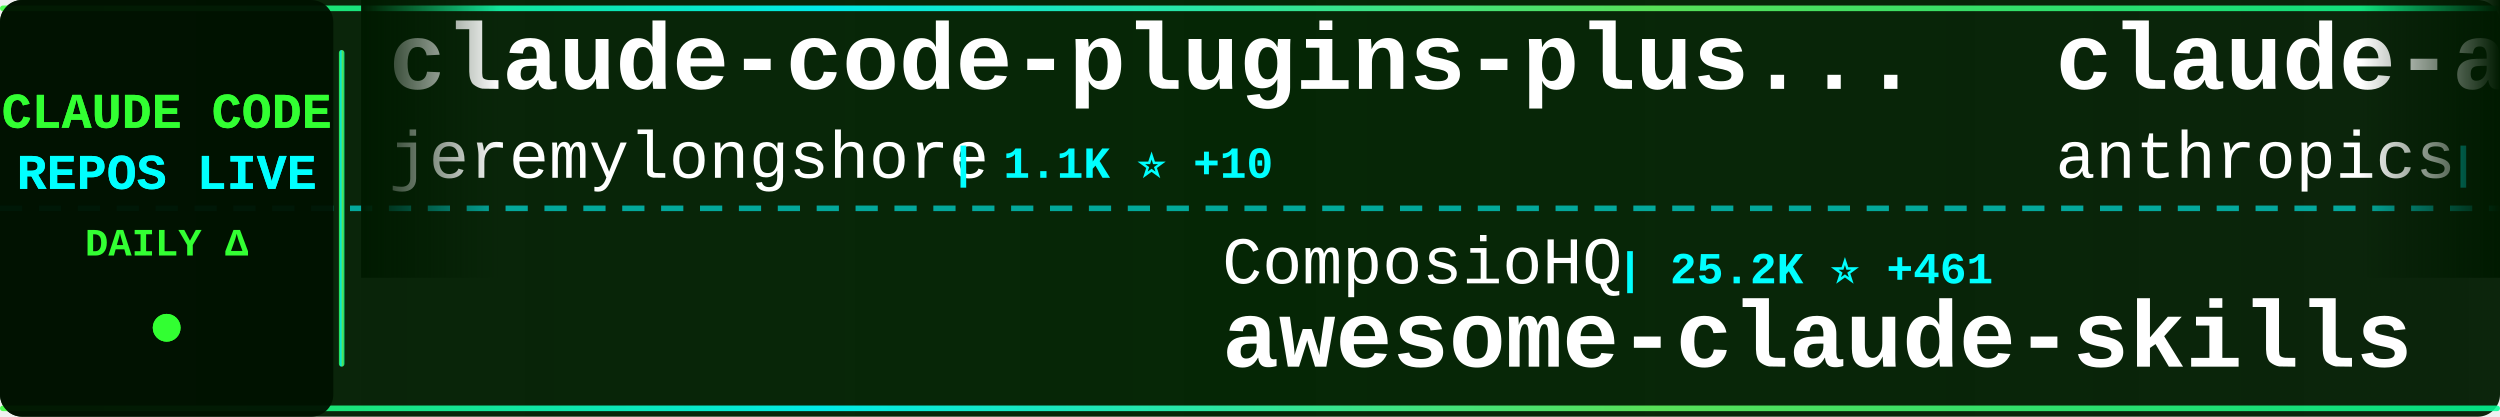
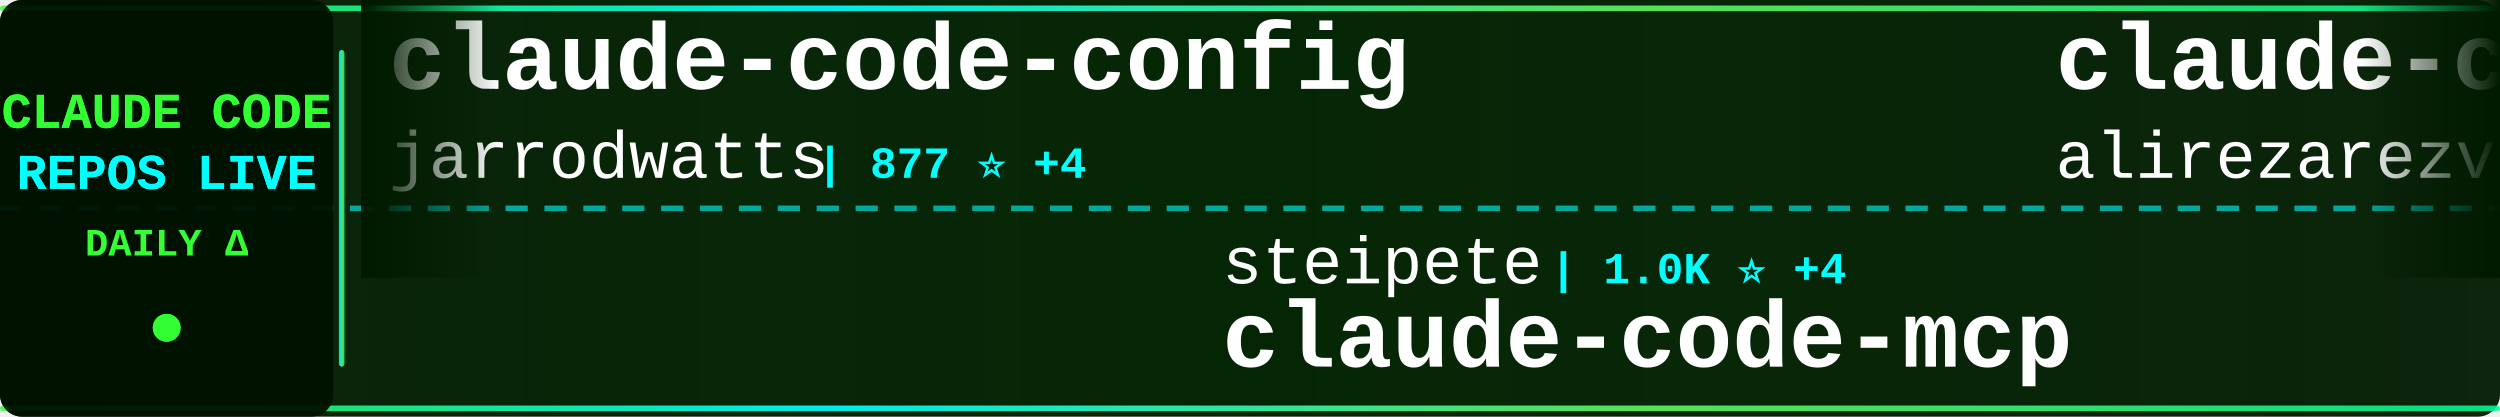
<svg xmlns="http://www.w3.org/2000/svg" width="900" height="150">
  <defs>
    <linearGradient id="tickerBg" x1="0%" y1="0%" x2="100%" y2="0%">
      <stop offset="0%" style="stop-color:#001a00;stop-opacity:0.95" />
      <stop offset="50%" style="stop-color:#002200;stop-opacity:0.98" />
      <stop offset="100%" style="stop-color:#001a00;stop-opacity:0.95" />
    </linearGradient>
    <linearGradient id="borderGrad" x1="0%" y1="0%" x2="100%" y2="0%">
      <stop offset="0%" style="stop-color:#33ff33;stop-opacity:0.85">
        <animate attributeName="stop-opacity" values="0.85;1;0.85" dur="2s" repeatCount="indefinite" />
      </stop>
      <stop offset="33%" style="stop-color:#00ffff;stop-opacity:0.9">
        <animate attributeName="stop-opacity" values="0.9;1;0.9" dur="2.2s" repeatCount="indefinite" />
      </stop>
      <stop offset="66%" style="stop-color:#66ff66;stop-opacity:0.85">
        <animate attributeName="stop-opacity" values="0.85;1;0.85" dur="1.8s" repeatCount="indefinite" />
      </stop>
      <stop offset="100%" style="stop-color:#00ff99;stop-opacity:0.85">
        <animate attributeName="stop-opacity" values="0.85;1;0.85" dur="2s" repeatCount="indefinite" />
      </stop>
    </linearGradient>
    <filter id="textGlow">
      <feGaussianBlur stdDeviation="0.1" result="coloredBlur" />
      <feMerge>
        <feMergeNode in="coloredBlur" />
        <feMergeNode in="SourceGraphic" />
      </feMerge>
    </filter>
    <filter id="metricGlow">
      <feGaussianBlur stdDeviation="0.2" result="coloredBlur" />
      <feMerge>
        <feMergeNode in="coloredBlur" />
        <feMergeNode in="SourceGraphic" />
      </feMerge>
    </filter>
    <linearGradient id="leftFade" x1="0%" y1="0%" x2="100%" y2="0%">
      <stop offset="0%" style="stop-color:#001a00;stop-opacity:1" />
      <stop offset="100%" style="stop-color:#001a00;stop-opacity:0" />
    </linearGradient>
    <linearGradient id="rightFade" x1="0%" y1="0%" x2="100%" y2="0%">
      <stop offset="0%" style="stop-color:#001a00;stop-opacity:0" />
      <stop offset="100%" style="stop-color:#001a00;stop-opacity:1" />
    </linearGradient>
  </defs>
  <rect width="900" height="150" fill="url(#tickerBg)" rx="8" />
  <rect x="0" y="2" width="900" height="2" fill="url(#borderGrad)" rx="1" />
  <rect x="0" y="146" width="900" height="2" fill="url(#borderGrad)" rx="1" />
  <line x1="0" y1="75" x2="900" y2="75" stroke="#00ffff" stroke-width="2" stroke-dasharray="8 6" opacity="0.6" />
  <rect x="0" y="0" width="120" height="150" fill="#001100" opacity="0.95" rx="8" />
  <text x="60" y="46" font-family="'Courier New', monospace" font-size="18" font-weight="bold" fill="#33ff33" text-anchor="middle" filter="url(#textGlow)">
    CLAUDE CODE
  </text>
  <text x="60" y="68" font-family="'Courier New', monospace" font-size="18" font-weight="bold" fill="#00ffff" text-anchor="middle" filter="url(#textGlow)">
    REPOS LIVE
  </text>
  <text x="60" y="92" font-family="'Courier New', monospace" font-size="14" font-weight="bold" fill="#33ff33" text-anchor="middle">
    DAILY Δ
  </text>
  <circle cx="60" cy="118" r="5" fill="#33ff33" filter="url(#metricGlow)">
    <animate attributeName="r" values="4;6;4" dur="1.5s" repeatCount="indefinite" />
    <animate attributeName="opacity" values="0.6;1;0.6" dur="1.5s" repeatCount="indefinite" />
  </circle>
  <rect x="122" y="18" width="2" height="114" fill="url(#borderGrad)" rx="1" />
  <clipPath id="tickerClip">
    <rect x="130" y="0" width="770" height="150" />
  </clipPath>
  <g clip-path="url(#tickerClip)">
    <g id="tickerItems">
      <animateTransform attributeName="transform" attributeType="XML" type="translate" from="0 0" to="-3000 0" dur="54s" repeatCount="indefinite" />
      <g transform="translate(0, 0)">
-         <text x="140" y="32" font-family="'Courier New', monospace" font-size="34" font-weight="bold" fill="#ffffff">claude-code-plugins-plus...</text>
-         <text x="140" y="64" font-family="'Courier New', monospace" font-size="24" font-weight="normal" fill="#ffffff" opacity="1.0">jeremylongshore</text>
-         <text x="342" y="64" font-family="'Courier New', monospace" font-size="16" font-weight="bold" fill="#00ffff"> | 1.1K ⭐ +10</text>
+         <text x="140" y="32" font-family="'Courier New', monospace" font-size="34" font-weight="bold" fill="#ffffff">claude-code-config</text>
+         <text x="140" y="64" font-family="'Courier New', monospace" font-size="24" font-weight="normal" fill="#ffffff" opacity="1.0">jarrodwatts</text>
+         <text x="294" y="64" font-family="'Courier New', monospace" font-size="16" font-weight="bold" fill="#00ffff"> | 877 ⭐ +4</text>
      </g>
      <g transform="translate(300, 0)">
-         <text x="140" y="102" font-family="'Courier New', monospace" font-size="24" font-weight="normal" fill="#ffffff" opacity="1.0">ComposioHQ</text>
-         <text x="282" y="102" font-family="'Courier New', monospace" font-size="16" font-weight="bold" fill="#00ffff"> | 25.2K ⭐ +461</text>
-         <text x="140" y="132" font-family="'Courier New', monospace" font-size="34" font-weight="bold" fill="#ffffff">awesome-claude-skills</text>
+         <text x="140" y="102" font-family="'Courier New', monospace" font-size="24" font-weight="normal" fill="#ffffff" opacity="1.0">steipete</text>
+         <text x="258" y="102" font-family="'Courier New', monospace" font-size="16" font-weight="bold" fill="#00ffff"> | 1.0K ⭐ +4</text>
+         <text x="140" y="132" font-family="'Courier New', monospace" font-size="34" font-weight="bold" fill="#ffffff">claude-code-mcp</text>
      </g>
      <g transform="translate(600, 0)">
-         <text x="140" y="32" font-family="'Courier New', monospace" font-size="34" font-weight="bold" fill="#ffffff">claude-agent-sdk-python</text>
-         <text x="140" y="64" font-family="'Courier New', monospace" font-size="24" font-weight="normal" fill="#ffffff" opacity="1.0">anthropics</text>
-         <text x="282" y="64" font-family="'Courier New', monospace" font-size="16" font-weight="bold" fill="#00ffff"> | 4.3K ⭐ +15</text>
+         <text x="140" y="32" font-family="'Courier New', monospace" font-size="34" font-weight="bold" fill="#ffffff">claude-code-tresor</text>
+         <text x="140" y="64" font-family="'Courier New', monospace" font-size="24" font-weight="normal" fill="#ffffff" opacity="1.0">alirezarezvani</text>
+         <text x="330" y="64" font-family="'Courier New', monospace" font-size="16" font-weight="bold" fill="#00ffff"> | 452 ⭐ +4</text>
      </g>
      <g transform="translate(900, 0)">
-         <text x="140" y="102" font-family="'Courier New', monospace" font-size="24" font-weight="normal" fill="#ffffff" opacity="1.0">router-for-me</text>
-         <text x="318" y="102" font-family="'Courier New', monospace" font-size="16" font-weight="bold" fill="#00ffff"> | 8.0K ⭐ +108</text>
-         <text x="140" y="132" font-family="'Courier New', monospace" font-size="34" font-weight="bold" fill="#ffffff">CLIProxyAPI</text>
+         <text x="140" y="102" font-family="'Courier New', monospace" font-size="24" font-weight="normal" fill="#ffffff" opacity="1.0">ChrisWiles</text>
+         <text x="282" y="102" font-family="'Courier New', monospace" font-size="16" font-weight="bold" fill="#00ffff"> | 5.1K ⭐ +19</text>
+         <text x="140" y="132" font-family="'Courier New', monospace" font-size="34" font-weight="bold" fill="#ffffff">claude-code-showcase</text>
      </g>
      <g transform="translate(1200, 0)">
-         <text x="140" y="32" font-family="'Courier New', monospace" font-size="34" font-weight="bold" fill="#ffffff">claude-code-acp</text>
-         <text x="140" y="64" font-family="'Courier New', monospace" font-size="24" font-weight="normal" fill="#ffffff" opacity="1.0">zed-industries</text>
-         <text x="330" y="64" font-family="'Courier New', monospace" font-size="16" font-weight="bold" fill="#00ffff"> | 788 ⭐ +9</text>
+         <text x="140" y="32" font-family="'Courier New', monospace" font-size="34" font-weight="bold" fill="#ffffff">claude_code_bridge</text>
+         <text x="140" y="64" font-family="'Courier New', monospace" font-size="24" font-weight="normal" fill="#ffffff" opacity="1.0">bfly123</text>
+         <text x="246" y="64" font-family="'Courier New', monospace" font-size="16" font-weight="bold" fill="#00ffff"> | 882 ⭐ +10</text>
      </g>
      <g transform="translate(1500, 0)">
-         <text x="140" y="102" font-family="'Courier New', monospace" font-size="24" font-weight="normal" fill="#ffffff" opacity="1.0">EveryInc</text>
-         <text x="258" y="102" font-family="'Courier New', monospace" font-size="16" font-weight="bold" fill="#00ffff"> | 6.2K ⭐ +93</text>
-         <text x="140" y="132" font-family="'Courier New', monospace" font-size="34" font-weight="bold" fill="#ffffff">compound-engineering-plu...</text>
+         <text x="140" y="102" font-family="'Courier New', monospace" font-size="24" font-weight="normal" fill="#ffffff" opacity="1.0">stretchcloud</text>
+         <text x="306" y="102" font-family="'Courier New', monospace" font-size="16" font-weight="bold" fill="#00ffff"> | 726 ⭐</text>
+         <text x="140" y="132" font-family="'Courier New', monospace" font-size="34" font-weight="bold" fill="#ffffff">claude-code-unified-agen...</text>
      </g>
      <g transform="translate(1800, 0)">
-         <text x="140" y="32" font-family="'Courier New', monospace" font-size="34" font-weight="bold" fill="#ffffff">claude-code-demo</text>
-         <text x="140" y="64" font-family="'Courier New', monospace" font-size="24" font-weight="normal" fill="#ffffff" opacity="1.0">gurusup</text>
-         <text x="246" y="64" font-family="'Courier New', monospace" font-size="16" font-weight="bold" fill="#00ffff"> | 71 ⭐</text>
+         <text x="140" y="32" font-family="'Courier New', monospace" font-size="34" font-weight="bold" fill="#ffffff">my-claude-code-setup</text>
+         <text x="140" y="64" font-family="'Courier New', monospace" font-size="24" font-weight="normal" fill="#ffffff" opacity="1.0">centminmod</text>
+         <text x="282" y="64" font-family="'Courier New', monospace" font-size="16" font-weight="bold" fill="#00ffff"> | 1.7K ⭐ +11</text>
      </g>
      <g transform="translate(2100, 0)">
-         <text x="140" y="102" font-family="'Courier New', monospace" font-size="24" font-weight="normal" fill="#ffffff" opacity="1.0">wasabeef</text>
-         <text x="258" y="102" font-family="'Courier New', monospace" font-size="16" font-weight="bold" fill="#00ffff"> | 979 ⭐ +3</text>
-         <text x="140" y="132" font-family="'Courier New', monospace" font-size="34" font-weight="bold" fill="#ffffff">claude-code-cookbook</text>
+         <text x="140" y="102" font-family="'Courier New', monospace" font-size="24" font-weight="normal" fill="#ffffff" opacity="1.0">timothywarner-org</text>
+         <text x="366" y="102" font-family="'Courier New', monospace" font-size="16" font-weight="bold" fill="#00ffff"> | 193 ⭐ +1</text>
+         <text x="140" y="132" font-family="'Courier New', monospace" font-size="34" font-weight="bold" fill="#ffffff">claude-code</text>
      </g>
      <g transform="translate(2400, 0)">
-         <text x="140" y="32" font-family="'Courier New', monospace" font-size="34" font-weight="bold" fill="#ffffff">edmunds-claude-code</text>
-         <text x="140" y="64" font-family="'Courier New', monospace" font-size="24" font-weight="normal" fill="#ffffff" opacity="1.0">edmund-io</text>
-         <text x="270" y="64" font-family="'Courier New', monospace" font-size="16" font-weight="bold" fill="#00ffff"> | 1.0K ⭐ +8</text>
+         <text x="140" y="32" font-family="'Courier New', monospace" font-size="34" font-weight="bold" fill="#ffffff">Claude-Code-Development-...</text>
+         <text x="140" y="64" font-family="'Courier New', monospace" font-size="24" font-weight="normal" fill="#ffffff" opacity="1.0">peterkrueck</text>
+         <text x="294" y="64" font-family="'Courier New', monospace" font-size="16" font-weight="bold" fill="#00ffff"> | 1.3K ⭐</text>
      </g>
      <g transform="translate(2700, 0)">
-         <text x="140" y="102" font-family="'Courier New', monospace" font-size="24" font-weight="normal" fill="#ffffff" opacity="1.0">zsio</text>
-         <text x="210" y="102" font-family="'Courier New', monospace" font-size="16" font-weight="bold" fill="#00ffff"> | 150 ⭐</text>
-         <text x="140" y="132" font-family="'Courier New', monospace" font-size="34" font-weight="bold" fill="#ffffff">claude-code-hub</text>
+         <text x="140" y="102" font-family="'Courier New', monospace" font-size="24" font-weight="normal" fill="#ffffff" opacity="1.0">Yuyz0112</text>
+         <text x="258" y="102" font-family="'Courier New', monospace" font-size="16" font-weight="bold" fill="#00ffff"> | 2.0K ⭐ +3</text>
+         <text x="140" y="132" font-family="'Courier New', monospace" font-size="34" font-weight="bold" fill="#ffffff">claude-code-reverse</text>
      </g>
      <g transform="translate(3000, 0)">
-         <text x="140" y="32" font-family="'Courier New', monospace" font-size="34" font-weight="bold" fill="#ffffff">claude-code-plugins-plus...</text>
-         <text x="140" y="64" font-family="'Courier New', monospace" font-size="24" font-weight="normal" fill="#ffffff" opacity="1.0">jeremylongshore</text>
-         <text x="342" y="64" font-family="'Courier New', monospace" font-size="16" font-weight="bold" fill="#00ffff"> | 1.1K ⭐ +10</text>
+         <text x="140" y="32" font-family="'Courier New', monospace" font-size="34" font-weight="bold" fill="#ffffff">claude-code-config</text>
+         <text x="140" y="64" font-family="'Courier New', monospace" font-size="24" font-weight="normal" fill="#ffffff" opacity="1.0">jarrodwatts</text>
+         <text x="294" y="64" font-family="'Courier New', monospace" font-size="16" font-weight="bold" fill="#00ffff"> | 877 ⭐ +4</text>
      </g>
      <g transform="translate(3300, 0)">
-         <text x="140" y="102" font-family="'Courier New', monospace" font-size="24" font-weight="normal" fill="#ffffff" opacity="1.0">ComposioHQ</text>
-         <text x="282" y="102" font-family="'Courier New', monospace" font-size="16" font-weight="bold" fill="#00ffff"> | 25.2K ⭐ +461</text>
-         <text x="140" y="132" font-family="'Courier New', monospace" font-size="34" font-weight="bold" fill="#ffffff">awesome-claude-skills</text>
+         <text x="140" y="102" font-family="'Courier New', monospace" font-size="24" font-weight="normal" fill="#ffffff" opacity="1.0">steipete</text>
+         <text x="258" y="102" font-family="'Courier New', monospace" font-size="16" font-weight="bold" fill="#00ffff"> | 1.0K ⭐ +4</text>
+         <text x="140" y="132" font-family="'Courier New', monospace" font-size="34" font-weight="bold" fill="#ffffff">claude-code-mcp</text>
      </g>
      <g transform="translate(3600, 0)">
-         <text x="140" y="32" font-family="'Courier New', monospace" font-size="34" font-weight="bold" fill="#ffffff">claude-agent-sdk-python</text>
-         <text x="140" y="64" font-family="'Courier New', monospace" font-size="24" font-weight="normal" fill="#ffffff" opacity="1.0">anthropics</text>
-         <text x="282" y="64" font-family="'Courier New', monospace" font-size="16" font-weight="bold" fill="#00ffff"> | 4.3K ⭐ +15</text>
+         <text x="140" y="32" font-family="'Courier New', monospace" font-size="34" font-weight="bold" fill="#ffffff">claude-code-tresor</text>
+         <text x="140" y="64" font-family="'Courier New', monospace" font-size="24" font-weight="normal" fill="#ffffff" opacity="1.0">alirezarezvani</text>
+         <text x="330" y="64" font-family="'Courier New', monospace" font-size="16" font-weight="bold" fill="#00ffff"> | 452 ⭐ +4</text>
      </g>
      <g transform="translate(3900, 0)">
-         <text x="140" y="102" font-family="'Courier New', monospace" font-size="24" font-weight="normal" fill="#ffffff" opacity="1.0">router-for-me</text>
-         <text x="318" y="102" font-family="'Courier New', monospace" font-size="16" font-weight="bold" fill="#00ffff"> | 8.0K ⭐ +108</text>
-         <text x="140" y="132" font-family="'Courier New', monospace" font-size="34" font-weight="bold" fill="#ffffff">CLIProxyAPI</text>
+         <text x="140" y="102" font-family="'Courier New', monospace" font-size="24" font-weight="normal" fill="#ffffff" opacity="1.0">ChrisWiles</text>
+         <text x="282" y="102" font-family="'Courier New', monospace" font-size="16" font-weight="bold" fill="#00ffff"> | 5.1K ⭐ +19</text>
+         <text x="140" y="132" font-family="'Courier New', monospace" font-size="34" font-weight="bold" fill="#ffffff">claude-code-showcase</text>
      </g>
    </g>
  </g>
  <rect x="130" y="0" width="50" height="100" fill="url(#leftFade)" />
  <rect x="850" y="0" width="50" height="100" fill="url(#rightFade)" />
</svg>
